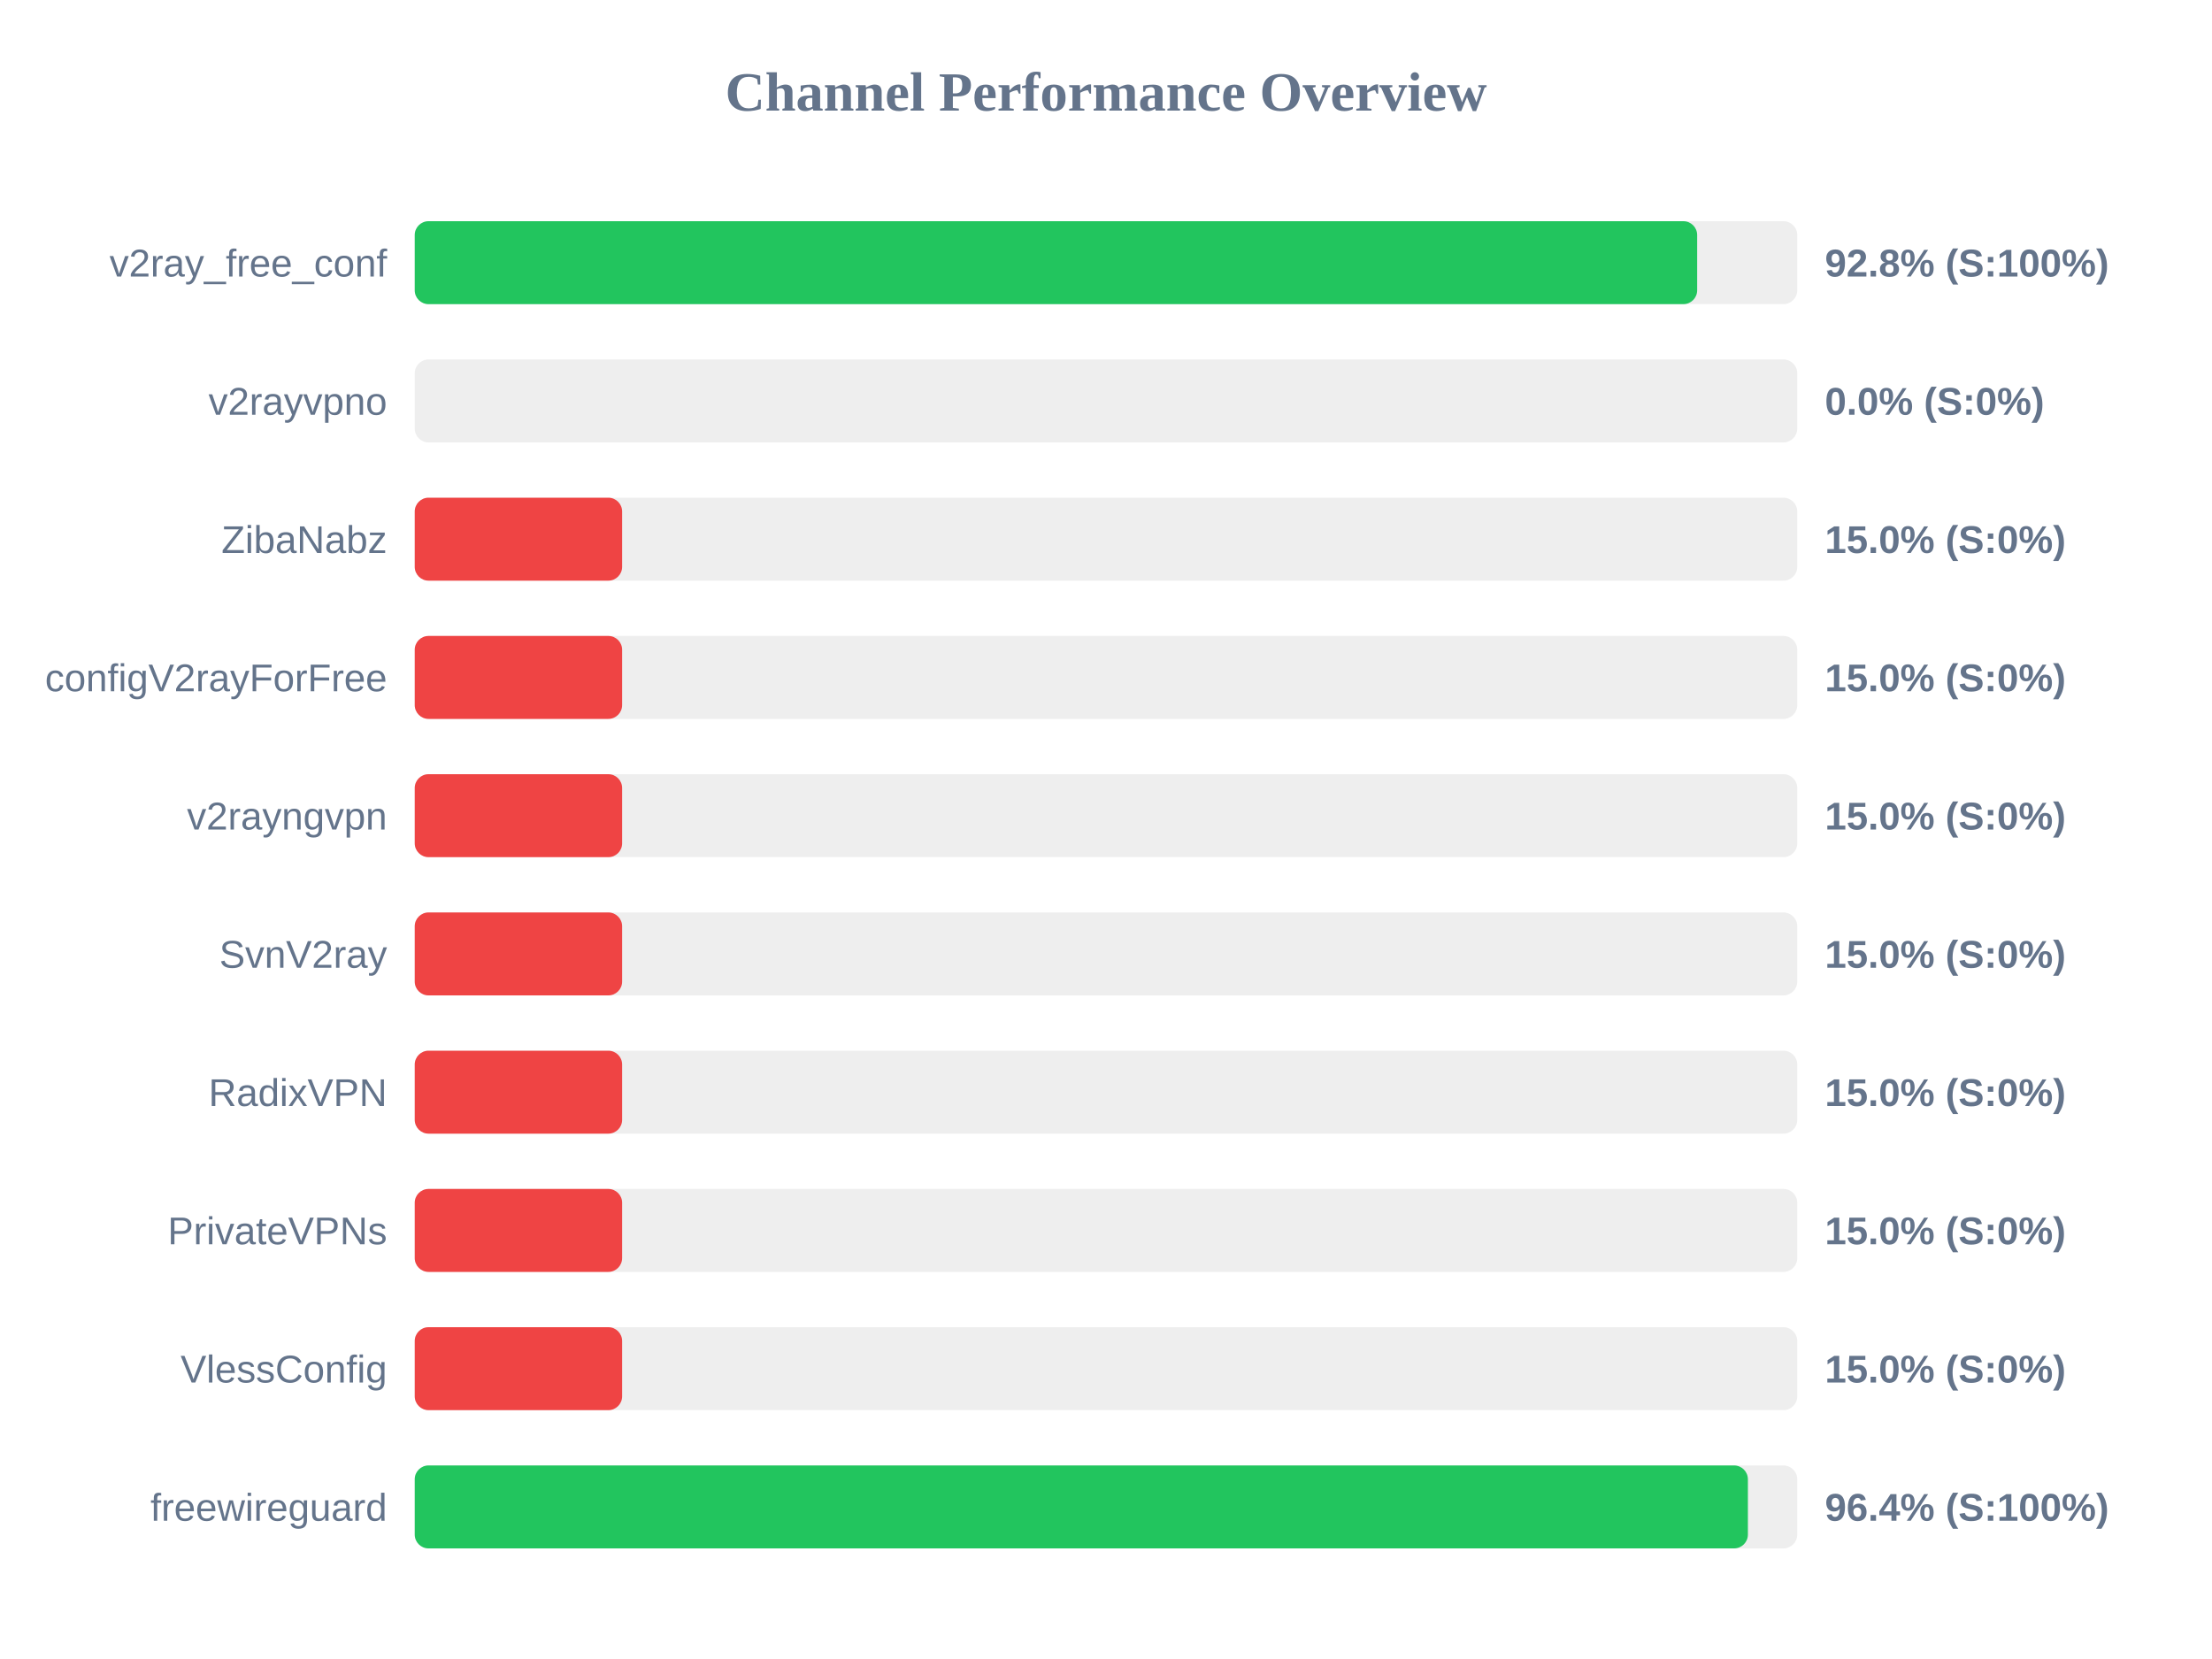
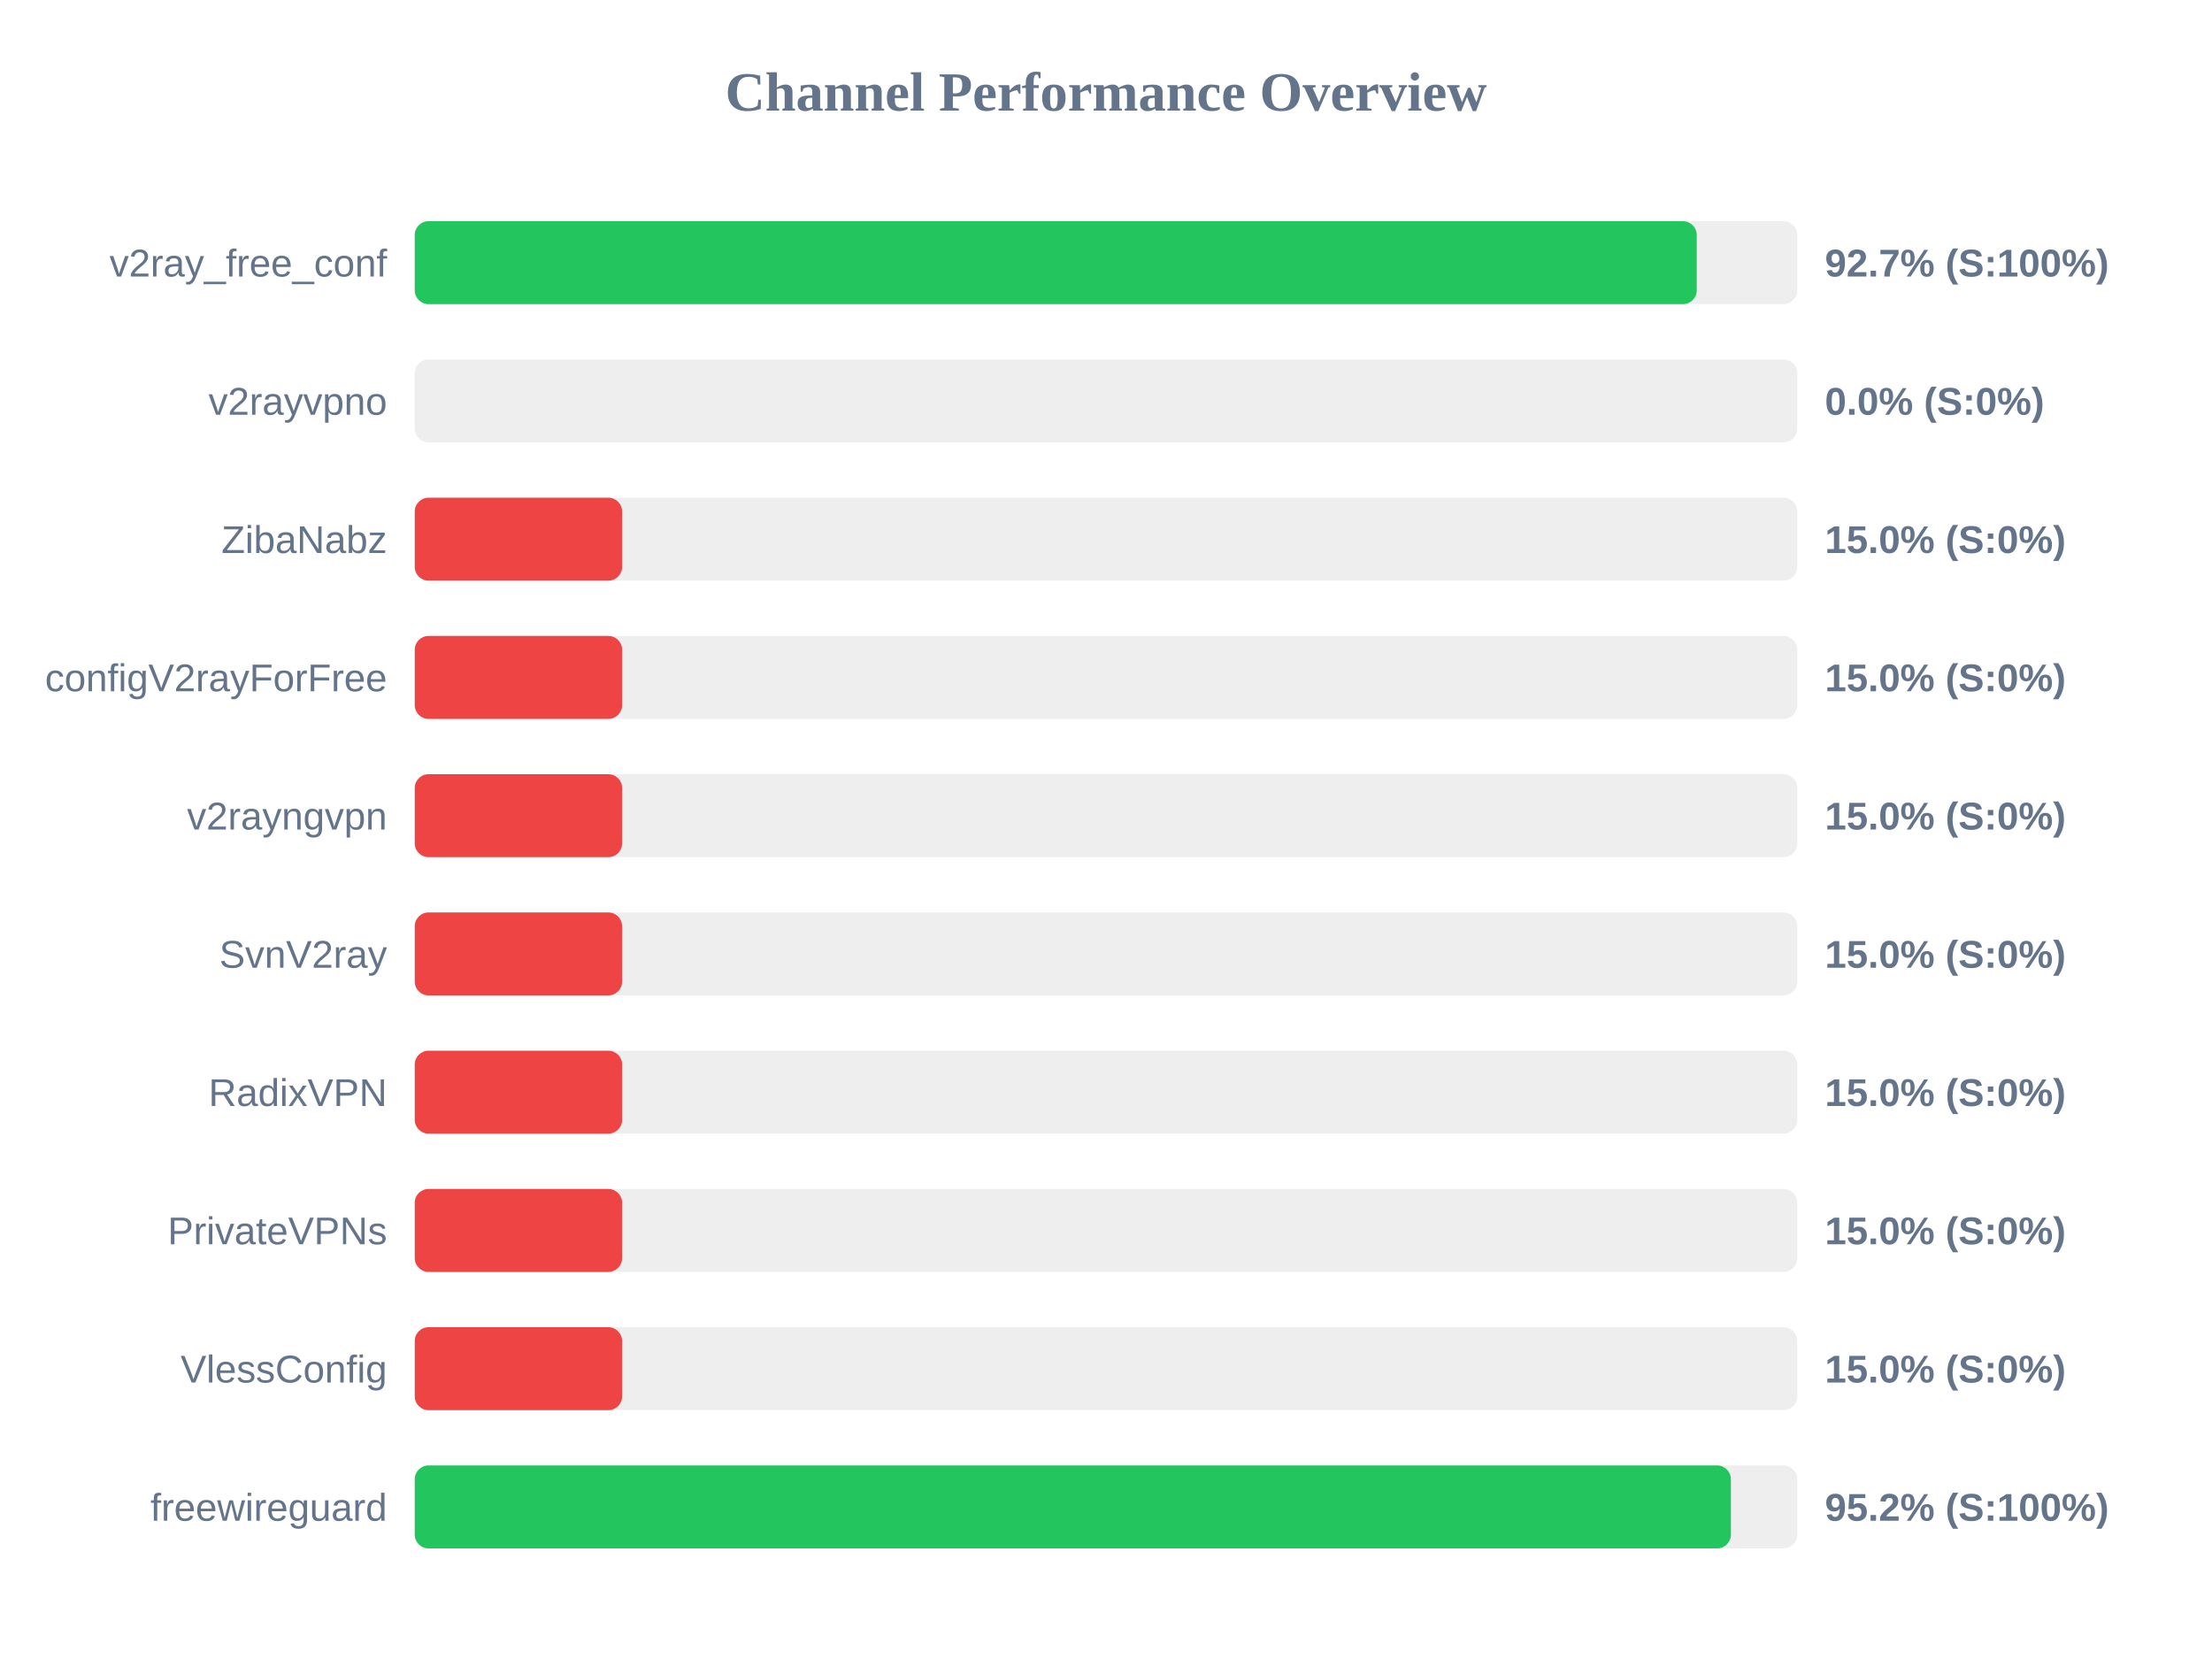
<svg xmlns="http://www.w3.org/2000/svg" width="800" height="600" version="1.1">
  <style>
        .row { font: 14px Arial; fill: #64748b; }
        .score { font: bold 14px Arial; fill: #64748b; }
    </style>
  <text x="400" y="40" text-anchor="middle" font-size="20px" font-weight="bold" fill="#64748b">Channel Performance Overview</text>
  <rect x="150" y="80" width="500" height="30" fill="#eee" rx="5" />
-   <rect x="150" y="80" width="463.8" height="30" fill="#22c55e" rx="5" />
+   <rect x="150" y="80" width="463.65" height="30" fill="#22c55e" rx="5" />
  <text x="140" y="100" text-anchor="end" class="row">v2ray_free_conf</text>
-   <text x="660" y="100" text-anchor="start" class="score">92.8% (S:100%)</text>
+   <text x="660" y="100" text-anchor="start" class="score">92.7% (S:100%)</text>
  <rect x="150" y="130" width="500" height="30" fill="#eee" rx="5" />
  <rect x="150" y="130" width="0.0" height="30" fill="#ef4444" rx="5" />
  <text x="140" y="150" text-anchor="end" class="row">v2rayvpno</text>
  <text x="660" y="150" text-anchor="start" class="score">0.0% (S:0%)</text>
  <rect x="150" y="180" width="500" height="30" fill="#eee" rx="5" />
  <rect x="150" y="180" width="75.0" height="30" fill="#ef4444" rx="5" />
  <text x="140" y="200" text-anchor="end" class="row">ZibaNabz</text>
  <text x="660" y="200" text-anchor="start" class="score">15.0% (S:0%)</text>
  <rect x="150" y="230" width="500" height="30" fill="#eee" rx="5" />
  <rect x="150" y="230" width="75.0" height="30" fill="#ef4444" rx="5" />
  <text x="140" y="250" text-anchor="end" class="row">configV2rayForFree</text>
  <text x="660" y="250" text-anchor="start" class="score">15.0% (S:0%)</text>
  <rect x="150" y="280" width="500" height="30" fill="#eee" rx="5" />
  <rect x="150" y="280" width="75.0" height="30" fill="#ef4444" rx="5" />
  <text x="140" y="300" text-anchor="end" class="row">v2rayngvpn</text>
  <text x="660" y="300" text-anchor="start" class="score">15.0% (S:0%)</text>
  <rect x="150" y="330" width="500" height="30" fill="#eee" rx="5" />
  <rect x="150" y="330" width="75.0" height="30" fill="#ef4444" rx="5" />
  <text x="140" y="350" text-anchor="end" class="row">SvnV2ray</text>
  <text x="660" y="350" text-anchor="start" class="score">15.0% (S:0%)</text>
  <rect x="150" y="380" width="500" height="30" fill="#eee" rx="5" />
  <rect x="150" y="380" width="75.0" height="30" fill="#ef4444" rx="5" />
  <text x="140" y="400" text-anchor="end" class="row">RadixVPN</text>
  <text x="660" y="400" text-anchor="start" class="score">15.0% (S:0%)</text>
  <rect x="150" y="430" width="500" height="30" fill="#eee" rx="5" />
  <rect x="150" y="430" width="75.0" height="30" fill="#ef4444" rx="5" />
  <text x="140" y="450" text-anchor="end" class="row">PrivateVPNs</text>
  <text x="660" y="450" text-anchor="start" class="score">15.0% (S:0%)</text>
  <rect x="150" y="480" width="500" height="30" fill="#eee" rx="5" />
  <rect x="150" y="480" width="75.0" height="30" fill="#ef4444" rx="5" />
  <text x="140" y="500" text-anchor="end" class="row">VlessConfig</text>
  <text x="660" y="500" text-anchor="start" class="score">15.0% (S:0%)</text>
  <rect x="150" y="530" width="500" height="30" fill="#eee" rx="5" />
-   <rect x="150" y="530" width="482.15" height="30" fill="#22c55e" rx="5" />
+   <rect x="150" y="530" width="476.0" height="30" fill="#22c55e" rx="5" />
  <text x="140" y="550" text-anchor="end" class="row">freewireguard</text>
-   <text x="660" y="550" text-anchor="start" class="score">96.4% (S:100%)</text>
+   <text x="660" y="550" text-anchor="start" class="score">95.2% (S:100%)</text>
</svg>
